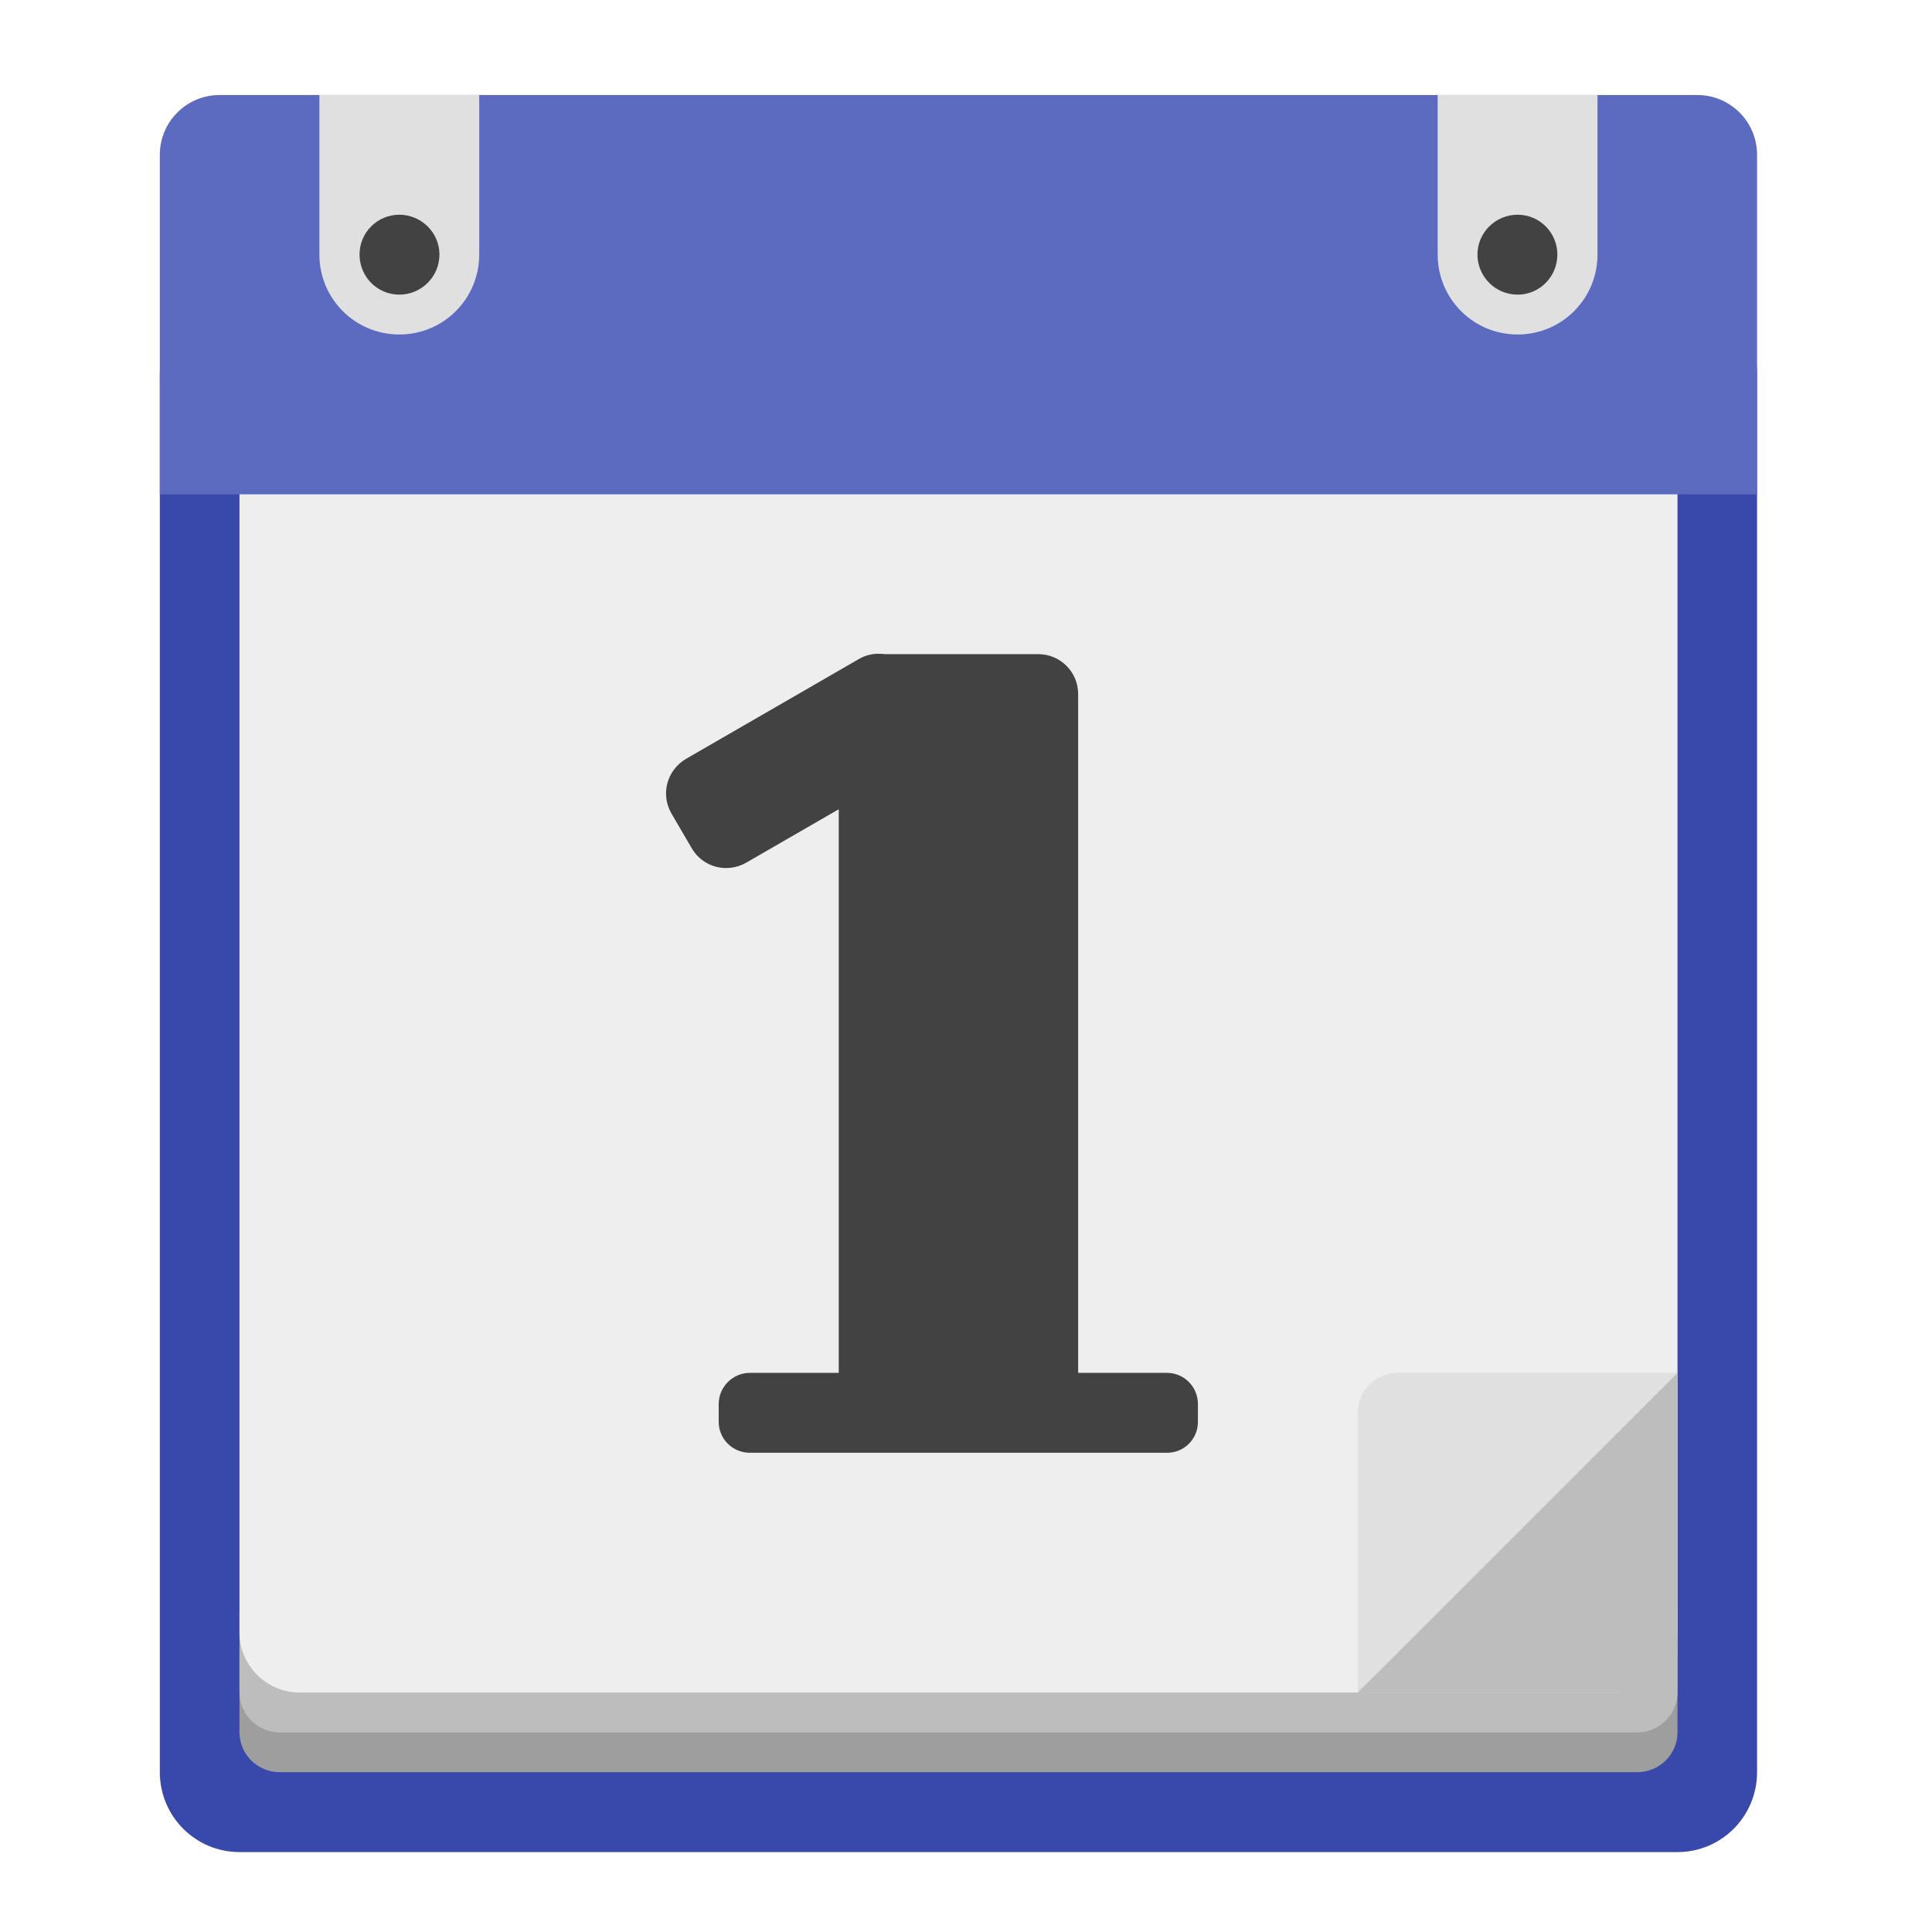
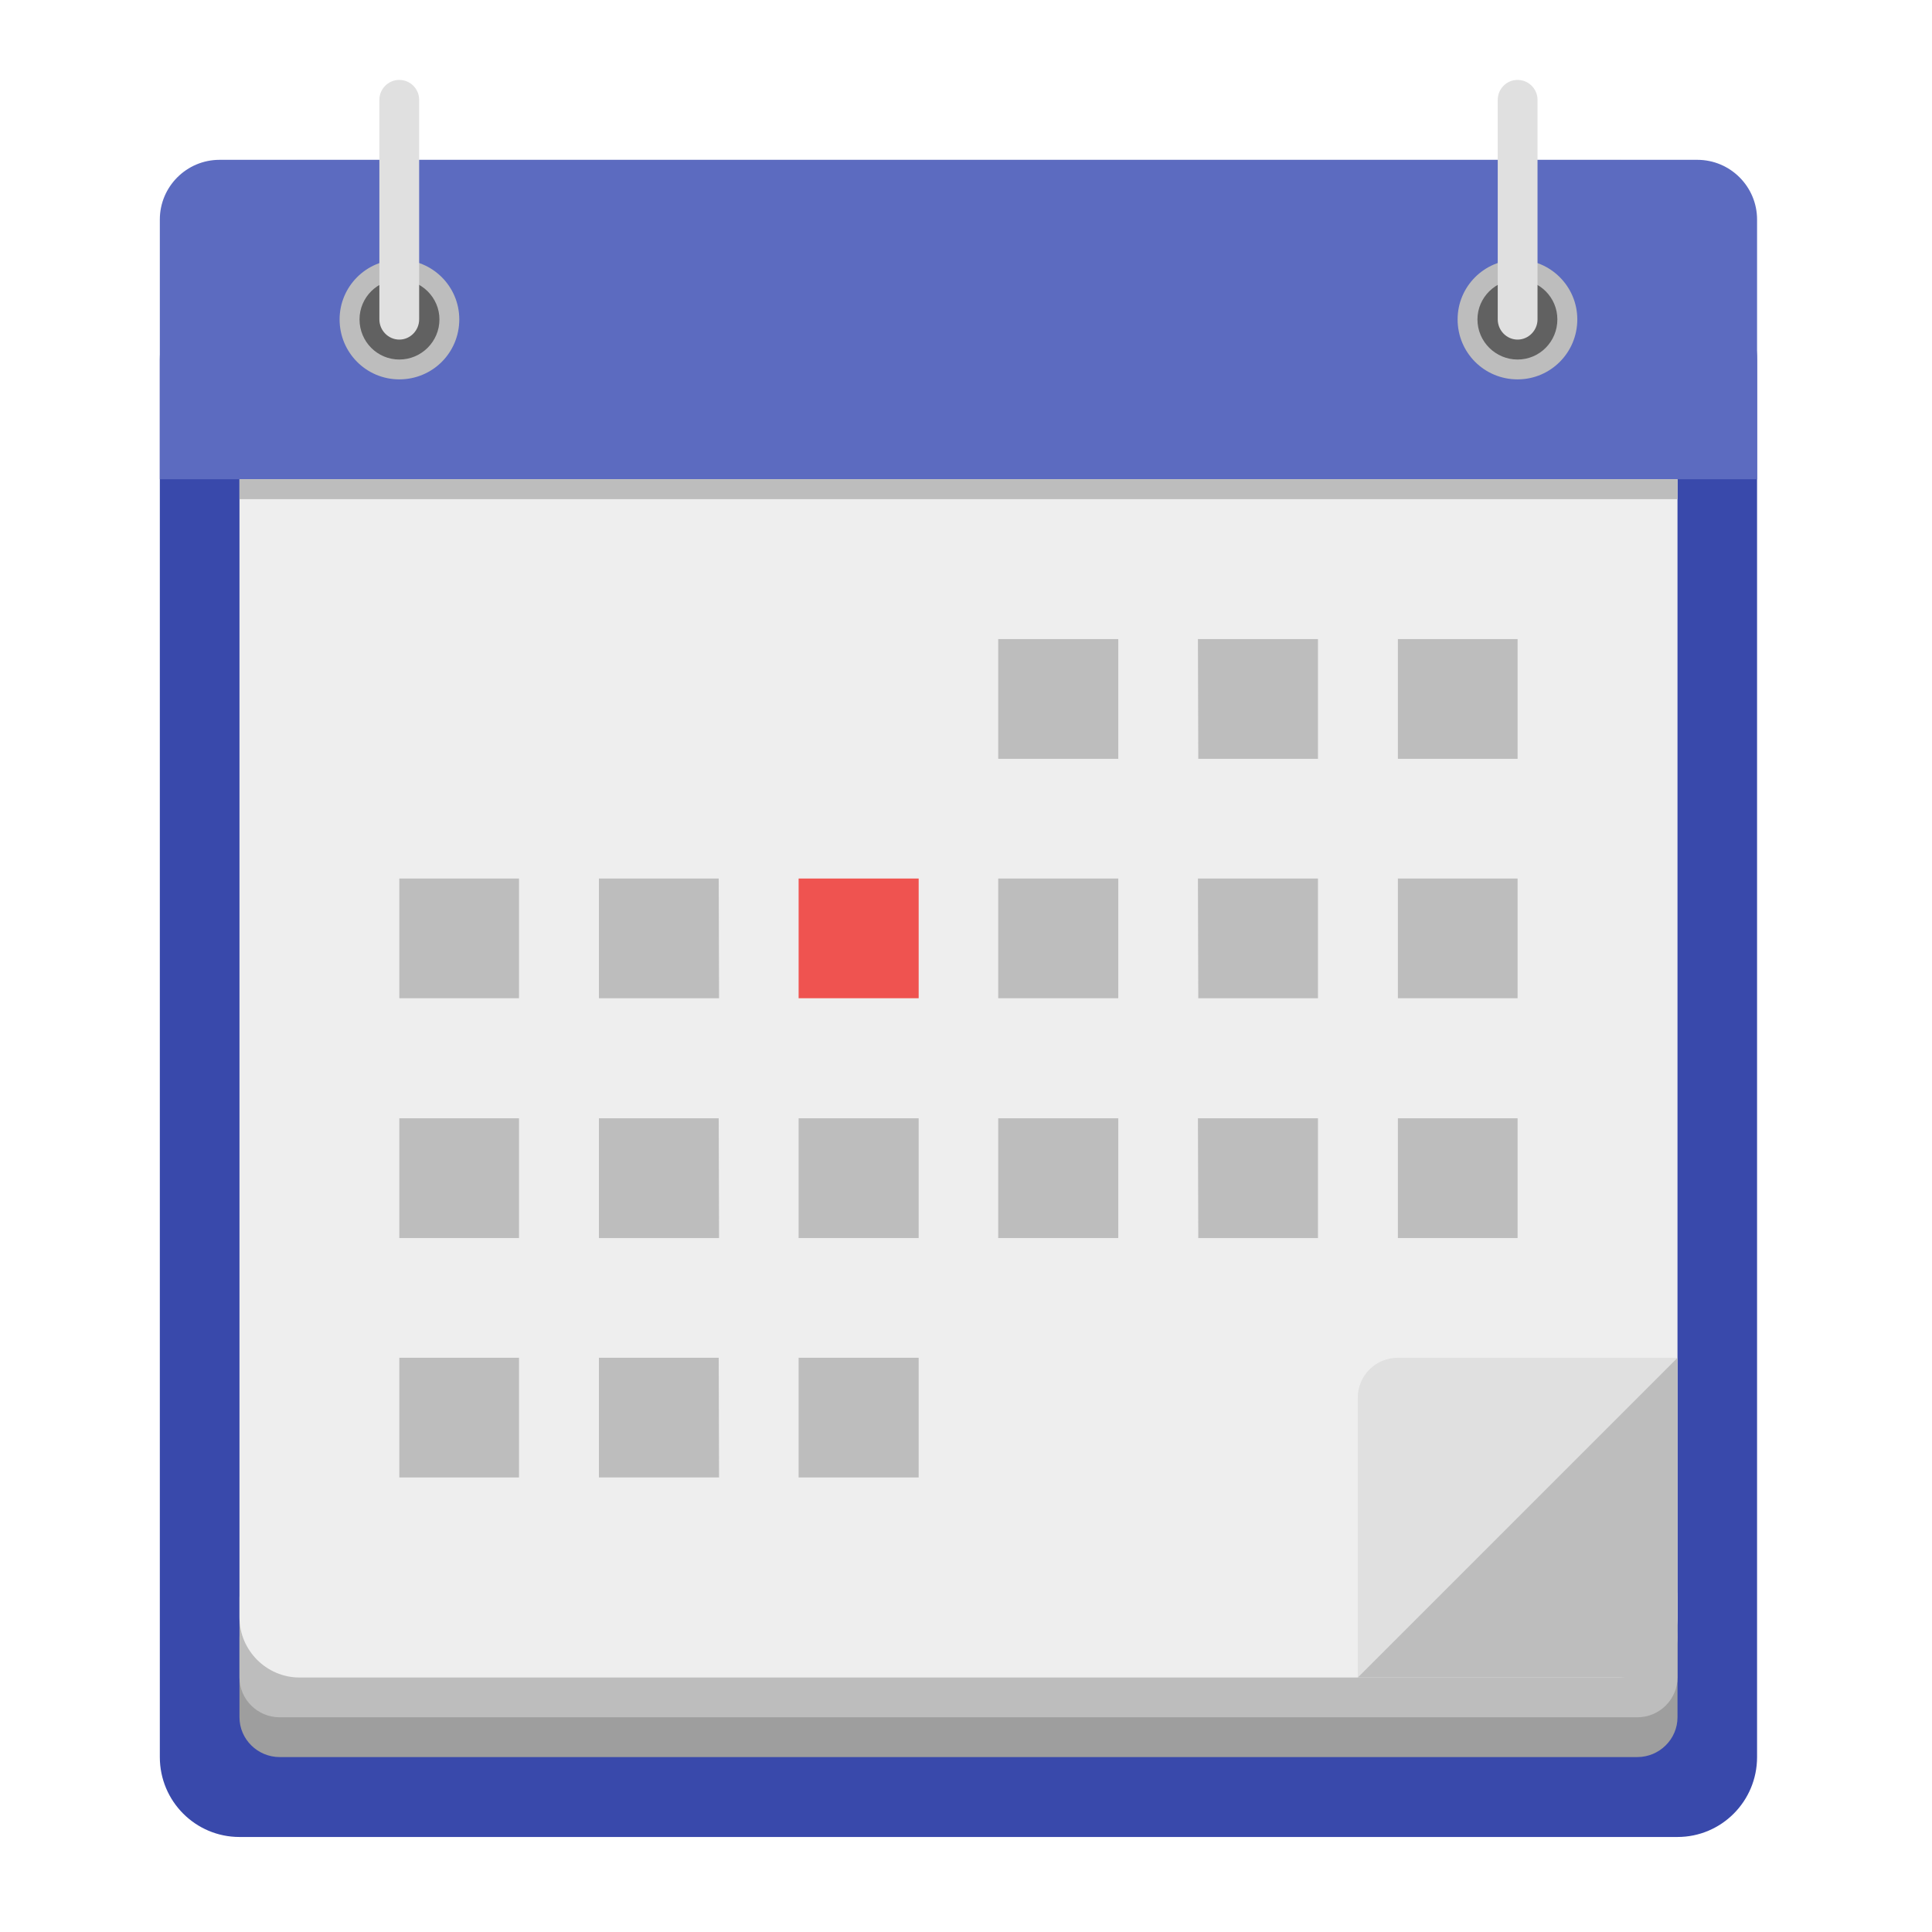
<svg xmlns="http://www.w3.org/2000/svg" width="22px" height="22px" viewBox="0 0 22 22" version="1.1">
  <g id="surface1">
-     <path style=" stroke:none;fill-rule:nonzero;fill:rgb(22.353%,28.627%,67.059%);fill-opacity:1;" d="M 2.727 3.355 L 19.102 3.355 C 19.602 3.355 20.008 3.762 20.008 4.266 L 20.008 20.18 C 20.008 20.684 19.602 21.09 19.102 21.09 L 2.727 21.09 C 2.227 21.09 1.82 20.684 1.82 20.18 L 1.82 4.266 C 1.82 3.762 2.227 3.355 2.727 3.355 Z M 2.727 3.355 " />
-     <path style=" stroke:none;fill-rule:nonzero;fill:rgb(61.961%,61.961%,61.961%);fill-opacity:1;" d="M 3.184 18.363 L 18.645 18.363 C 18.895 18.363 19.102 18.566 19.102 18.816 L 19.102 19.727 C 19.102 19.977 18.895 20.18 18.645 20.18 L 3.184 20.18 C 2.934 20.18 2.727 19.977 2.727 19.727 L 2.727 18.816 C 2.727 18.566 2.934 18.363 3.184 18.363 Z M 3.184 18.363 " />
-     <path style=" stroke:none;fill-rule:nonzero;fill:rgb(74.118%,74.118%,74.118%);fill-opacity:1;" d="M 3.184 17.906 L 18.645 17.906 C 18.895 17.906 19.102 18.109 19.102 18.363 L 19.102 19.27 C 19.102 19.523 18.895 19.727 18.645 19.727 L 3.184 19.727 C 2.934 19.727 2.727 19.523 2.727 19.27 L 2.727 18.363 C 2.727 18.109 2.934 17.906 3.184 17.906 Z M 3.184 17.906 " />
-     <path style=" stroke:none;fill-rule:nonzero;fill:rgb(93.333%,93.333%,93.333%);fill-opacity:1;" d="M 3.41 1.992 L 18.418 1.992 C 18.793 1.992 19.102 2.297 19.102 2.672 L 19.102 18.59 C 19.102 18.965 18.793 19.273 18.418 19.273 L 3.41 19.273 C 3.035 19.273 2.727 18.965 2.727 18.59 L 2.727 2.672 C 2.727 2.297 3.035 1.992 3.41 1.992 Z M 3.41 1.992 " />
-     <path style=" stroke:none;fill-rule:nonzero;fill:rgb(36.078%,41.961%,75.294%);fill-opacity:1;" d="M 2.5 1.082 C 2.125 1.082 1.82 1.387 1.82 1.762 L 1.82 5.629 L 20.008 5.629 L 20.008 1.762 C 20.008 1.387 19.703 1.082 19.328 1.082 Z M 2.5 1.082 " />
-     <path style=" stroke:none;fill-rule:nonzero;fill:rgb(87.843%,87.843%,87.843%);fill-opacity:1;" d="M 16.371 1.082 L 16.371 2.898 C 16.371 3.402 16.777 3.809 17.281 3.809 C 17.785 3.809 18.191 3.402 18.191 2.898 L 18.191 1.082 Z M 16.371 1.082 " />
-     <path style=" stroke:none;fill-rule:nonzero;fill:rgb(25.882%,25.882%,25.882%);fill-opacity:1;" d="M 17.281 2.445 C 17.531 2.445 17.734 2.648 17.734 2.898 C 17.734 3.152 17.531 3.355 17.281 3.355 C 17.031 3.355 16.824 3.152 16.824 2.898 C 16.824 2.648 17.031 2.445 17.281 2.445 Z M 17.281 2.445 " />
-     <path style=" stroke:none;fill-rule:nonzero;fill:rgb(87.843%,87.843%,87.843%);fill-opacity:1;" d="M 3.637 1.082 L 3.637 2.898 C 3.637 3.402 4.043 3.809 4.547 3.809 C 5.051 3.809 5.457 3.402 5.457 2.898 L 5.457 1.082 Z M 3.637 1.082 " />
-     <path style=" stroke:none;fill-rule:nonzero;fill:rgb(25.882%,25.882%,25.882%);fill-opacity:1;" d="M 4.547 2.445 C 4.797 2.445 5.004 2.648 5.004 2.898 C 5.004 3.152 4.797 3.355 4.547 3.355 C 4.297 3.355 4.094 3.152 4.094 2.898 C 4.094 2.648 4.297 2.445 4.547 2.445 Z M 4.547 2.445 " />
-     <path style=" stroke:none;fill-rule:nonzero;fill:rgb(25.882%,25.882%,25.882%);fill-opacity:1;" d="M 10.02 7.445 C 9.938 7.441 9.855 7.461 9.781 7.504 L 7.812 8.641 C 7.594 8.77 7.52 9.043 7.645 9.262 L 7.875 9.656 C 8 9.875 8.277 9.949 8.496 9.824 L 9.551 9.215 L 9.551 15.633 L 8.539 15.633 C 8.344 15.633 8.184 15.793 8.184 15.988 L 8.184 16.191 C 8.184 16.387 8.344 16.543 8.539 16.543 L 13.289 16.543 C 13.484 16.543 13.641 16.387 13.641 16.191 L 13.641 15.988 C 13.641 15.793 13.484 15.633 13.289 15.633 L 12.277 15.633 L 12.277 7.902 C 12.277 7.652 12.074 7.449 11.824 7.449 L 10.07 7.449 C 10.055 7.445 10.035 7.445 10.02 7.445 Z M 10.02 7.445 " />
-     <path style=" stroke:none;fill-rule:nonzero;fill:rgb(87.843%,87.843%,87.843%);fill-opacity:1;" d="M 15.461 19.273 L 19.102 15.633 L 15.918 15.633 C 15.664 15.633 15.461 15.836 15.461 16.09 Z M 15.461 19.273 " />
-     <path style=" stroke:none;fill-rule:nonzero;fill:rgb(74.118%,74.118%,74.118%);fill-opacity:1;" d="M 19.102 15.633 L 15.461 19.273 L 18.645 19.273 C 18.898 19.273 19.102 19.07 19.102 18.816 Z M 19.102 15.633 " />
+     <path style=" stroke:none;fill-rule:nonzero;fill:rgb(22.353%,28.627%,67.059%);fill-opacity:1;" d="M 2.727 3.184 L 19.102 3.184 C 19.602 3.184 20.008 3.59 20.008 4.094 L 20.008 20.008 C 20.008 20.512 19.602 20.918 19.102 20.918 L 2.727 20.918 C 2.227 20.918 1.82 20.512 1.82 20.008 L 1.82 4.094 C 1.82 3.59 2.227 3.184 2.727 3.184 Z M 2.727 3.184 " />
+     <path style=" stroke:none;fill-rule:nonzero;fill:rgb(61.961%,61.961%,61.961%);fill-opacity:1;" d="M 3.184 18.191 L 18.645 18.191 C 18.895 18.191 19.102 18.395 19.102 18.645 L 19.102 19.555 C 19.102 19.805 18.895 20.008 18.645 20.008 L 3.184 20.008 C 2.934 20.008 2.727 19.805 2.727 19.555 L 2.727 18.645 C 2.727 18.395 2.934 18.191 3.184 18.191 Z M 3.184 18.191 " />
+     <path style=" stroke:none;fill-rule:nonzero;fill:rgb(74.118%,74.118%,74.118%);fill-opacity:1;" d="M 3.184 17.734 L 18.645 17.734 C 18.895 17.734 19.102 17.938 19.102 18.191 L 19.102 19.102 C 19.102 19.352 18.895 19.555 18.645 19.555 L 3.184 19.555 C 2.934 19.555 2.727 19.352 2.727 19.102 L 2.727 18.191 C 2.727 17.938 2.934 17.734 3.184 17.734 Z M 3.184 17.734 " />
+     <path style=" stroke:none;fill-rule:nonzero;fill:rgb(93.333%,93.333%,93.333%);fill-opacity:1;" d="M 3.41 1.82 L 18.418 1.82 C 18.793 1.82 19.102 2.125 19.102 2.5 L 19.102 18.418 C 19.102 18.793 18.793 19.102 18.418 19.102 L 3.41 19.102 C 3.035 19.102 2.727 18.793 2.727 18.418 L 2.727 2.5 C 2.727 2.125 3.035 1.82 3.41 1.82 Z M 3.41 1.82 " />
+     <path style=" stroke:none;fill-rule:nonzero;fill:rgb(36.078%,41.961%,75.294%);fill-opacity:1;" d="M 2.5 1.82 C 2.125 1.82 1.82 2.125 1.82 2.5 L 1.82 5.457 L 20.008 5.457 L 20.008 2.5 C 20.008 2.125 19.703 1.82 19.328 1.82 Z M 2.5 1.82 " />
+     <path style=" stroke:none;fill-rule:nonzero;fill:rgb(87.843%,87.843%,87.843%);fill-opacity:1;" d="M 15.461 19.102 L 19.102 15.461 L 15.918 15.461 C 15.664 15.461 15.461 15.664 15.461 15.918 Z M 15.461 19.102 " />
+     <path style=" stroke:none;fill-rule:nonzero;fill:rgb(74.118%,74.118%,74.118%);fill-opacity:1;" d="M 19.102 15.461 L 15.461 19.102 L 18.645 19.102 C 18.898 19.102 19.102 18.898 19.102 18.645 Z M 19.102 15.461 " />
+     <path style=" stroke:none;fill-rule:nonzero;fill:rgb(74.118%,74.118%,74.118%);fill-opacity:1;" d="M 2.727 5.457 L 19.102 5.457 L 19.102 5.684 L 2.727 5.684 Z M 2.727 5.457 " />
+     <path style=" stroke:none;fill-rule:nonzero;fill:rgb(74.118%,74.118%,74.118%);fill-opacity:1;" d="M 11.367 7.277 L 12.734 7.277 L 12.734 8.641 L 11.367 8.641 Z M 11.367 7.277 " />
+     <path style=" stroke:none;fill-rule:nonzero;fill:rgb(74.118%,74.118%,74.118%);fill-opacity:1;" d="M 13.645 7.277 L 15.008 7.277 L 15.008 8.641 L 13.645 8.641 L 13.641 7.277 Z M 13.645 7.277 " />
+     <path style=" stroke:none;fill-rule:nonzero;fill:rgb(74.118%,74.118%,74.118%);fill-opacity:1;" d="M 15.918 7.277 L 17.281 7.277 L 17.281 8.641 L 15.918 8.641 Z M 15.918 7.277 " />
+     <path style=" stroke:none;fill-rule:nonzero;fill:rgb(74.118%,74.118%,74.118%);fill-opacity:1;" d="M 4.547 10.004 L 5.91 10.004 L 5.91 11.367 L 4.547 11.367 Z M 4.547 10.004 " />
+     <path style=" stroke:none;fill-rule:nonzero;fill:rgb(74.118%,74.118%,74.118%);fill-opacity:1;" d="M 6.82 10.004 L 8.184 10.004 L 8.188 11.367 L 6.82 11.367 Z M 6.82 10.004 " />
+     <path style=" stroke:none;fill-rule:nonzero;fill:rgb(93.725%,32.549%,31.373%);fill-opacity:1;" d="M 9.094 10.004 L 10.461 10.004 L 10.461 11.367 L 9.094 11.367 Z M 9.094 10.004 " />
+     <path style=" stroke:none;fill-rule:nonzero;fill:rgb(74.118%,74.118%,74.118%);fill-opacity:1;" d="M 11.367 10.004 L 12.734 10.004 L 12.734 11.367 L 11.367 11.367 Z M 11.367 10.004 " />
+     <path style=" stroke:none;fill-rule:nonzero;fill:rgb(74.118%,74.118%,74.118%);fill-opacity:1;" d="M 13.645 10.004 L 15.008 10.004 L 15.008 11.367 L 13.645 11.367 L 13.641 10.004 Z M 13.645 10.004 " />
+     <path style=" stroke:none;fill-rule:nonzero;fill:rgb(74.118%,74.118%,74.118%);fill-opacity:1;" d="M 15.918 10.004 L 17.281 10.004 L 17.281 11.367 L 15.918 11.367 Z M 15.918 10.004 " />
+     <path style=" stroke:none;fill-rule:nonzero;fill:rgb(74.118%,74.118%,74.118%);fill-opacity:1;" d="M 4.547 12.734 L 5.91 12.734 L 5.91 14.098 L 4.547 14.098 Z M 4.547 12.734 " />
+     <path style=" stroke:none;fill-rule:nonzero;fill:rgb(74.118%,74.118%,74.118%);fill-opacity:1;" d="M 6.82 12.734 L 8.184 12.734 L 8.188 14.098 L 6.82 14.098 Z M 6.82 12.734 " />
+     <path style=" stroke:none;fill-rule:nonzero;fill:rgb(74.118%,74.118%,74.118%);fill-opacity:1;" d="M 9.094 12.734 L 10.461 12.734 L 10.461 14.098 L 9.094 14.098 Z M 9.094 12.734 " />
+     <path style=" stroke:none;fill-rule:nonzero;fill:rgb(74.118%,74.118%,74.118%);fill-opacity:1;" d="M 11.367 12.734 L 12.734 12.734 L 12.734 14.098 L 11.367 14.098 Z M 11.367 12.734 " />
+     <path style=" stroke:none;fill-rule:nonzero;fill:rgb(74.118%,74.118%,74.118%);fill-opacity:1;" d="M 13.645 12.734 L 15.008 12.734 L 15.008 14.098 L 13.645 14.098 L 13.641 12.734 Z M 13.645 12.734 " />
+     <path style=" stroke:none;fill-rule:nonzero;fill:rgb(74.118%,74.118%,74.118%);fill-opacity:1;" d="M 15.918 12.734 L 17.281 12.734 L 17.281 14.098 L 15.918 14.098 Z M 15.918 12.734 " />
+     <path style=" stroke:none;fill-rule:nonzero;fill:rgb(74.118%,74.118%,74.118%);fill-opacity:1;" d="M 4.547 15.461 L 5.91 15.461 L 5.91 16.824 L 4.547 16.824 Z M 4.547 15.461 " />
+     <path style=" stroke:none;fill-rule:nonzero;fill:rgb(74.118%,74.118%,74.118%);fill-opacity:1;" d="M 6.82 15.461 L 8.184 15.461 L 8.188 16.824 L 6.82 16.824 Z M 6.82 15.461 " />
+     <path style=" stroke:none;fill-rule:nonzero;fill:rgb(74.118%,74.118%,74.118%);fill-opacity:1;" d="M 9.094 15.461 L 10.461 15.461 L 10.461 16.824 L 9.094 16.824 Z M 9.094 15.461 " />
+     <path style=" stroke:none;fill-rule:nonzero;fill:rgb(74.118%,74.118%,74.118%);fill-opacity:1;" d="M 4.547 2.957 C 4.926 2.957 5.23 3.262 5.23 3.637 C 5.23 4.016 4.926 4.32 4.547 4.32 C 4.172 4.32 3.867 4.016 3.867 3.637 C 3.867 3.262 4.172 2.957 4.547 2.957 Z M 4.547 2.957 " />
+     <path style=" stroke:none;fill-rule:nonzero;fill:rgb(38.039%,38.039%,38.039%);fill-opacity:1;" d="M 4.547 3.184 C 4.797 3.184 5.004 3.387 5.004 3.637 C 5.004 3.891 4.797 4.094 4.547 4.094 C 4.297 4.094 4.094 3.891 4.094 3.637 C 4.094 3.387 4.297 3.184 4.547 3.184 Z M 4.547 3.184 " />
+     <path style=" stroke:none;fill-rule:nonzero;fill:rgb(74.118%,74.118%,74.118%);fill-opacity:1;" d="M 17.281 2.957 C 17.656 2.957 17.961 3.262 17.961 3.637 C 17.961 4.016 17.656 4.32 17.281 4.32 C 16.902 4.32 16.598 4.016 16.598 3.637 C 16.598 3.262 16.902 2.957 17.281 2.957 Z M 17.281 2.957 " />
+     <path style=" stroke:none;fill-rule:nonzero;fill:rgb(38.039%,38.039%,38.039%);fill-opacity:1;" d="M 17.281 3.184 C 17.531 3.184 17.734 3.387 17.734 3.637 C 17.734 3.891 17.531 4.094 17.281 4.094 C 17.031 4.094 16.824 3.891 16.824 3.637 C 16.824 3.387 17.031 3.184 17.281 3.184 Z M 17.281 3.184 " />
+     <path style=" stroke:none;fill-rule:nonzero;fill:rgb(87.843%,87.843%,87.843%);fill-opacity:1;" d="M 4.547 0.91 C 4.672 0.91 4.773 1.012 4.773 1.137 L 4.773 3.637 C 4.773 3.762 4.672 3.867 4.547 3.867 C 4.422 3.867 4.32 3.762 4.32 3.637 L 4.32 1.137 C 4.32 1.012 4.422 0.91 4.547 0.91 Z M 4.547 0.91 " />
+     <path style=" stroke:none;fill-rule:nonzero;fill:rgb(87.843%,87.843%,87.843%);fill-opacity:1;" d="M 17.281 0.91 C 17.406 0.91 17.508 1.012 17.508 1.137 L 17.508 3.637 C 17.508 3.762 17.406 3.867 17.281 3.867 C 17.156 3.867 17.055 3.762 17.055 3.637 L 17.055 1.137 C 17.055 1.012 17.156 0.91 17.281 0.91 Z M 17.281 0.91 " />
  </g>
</svg>
